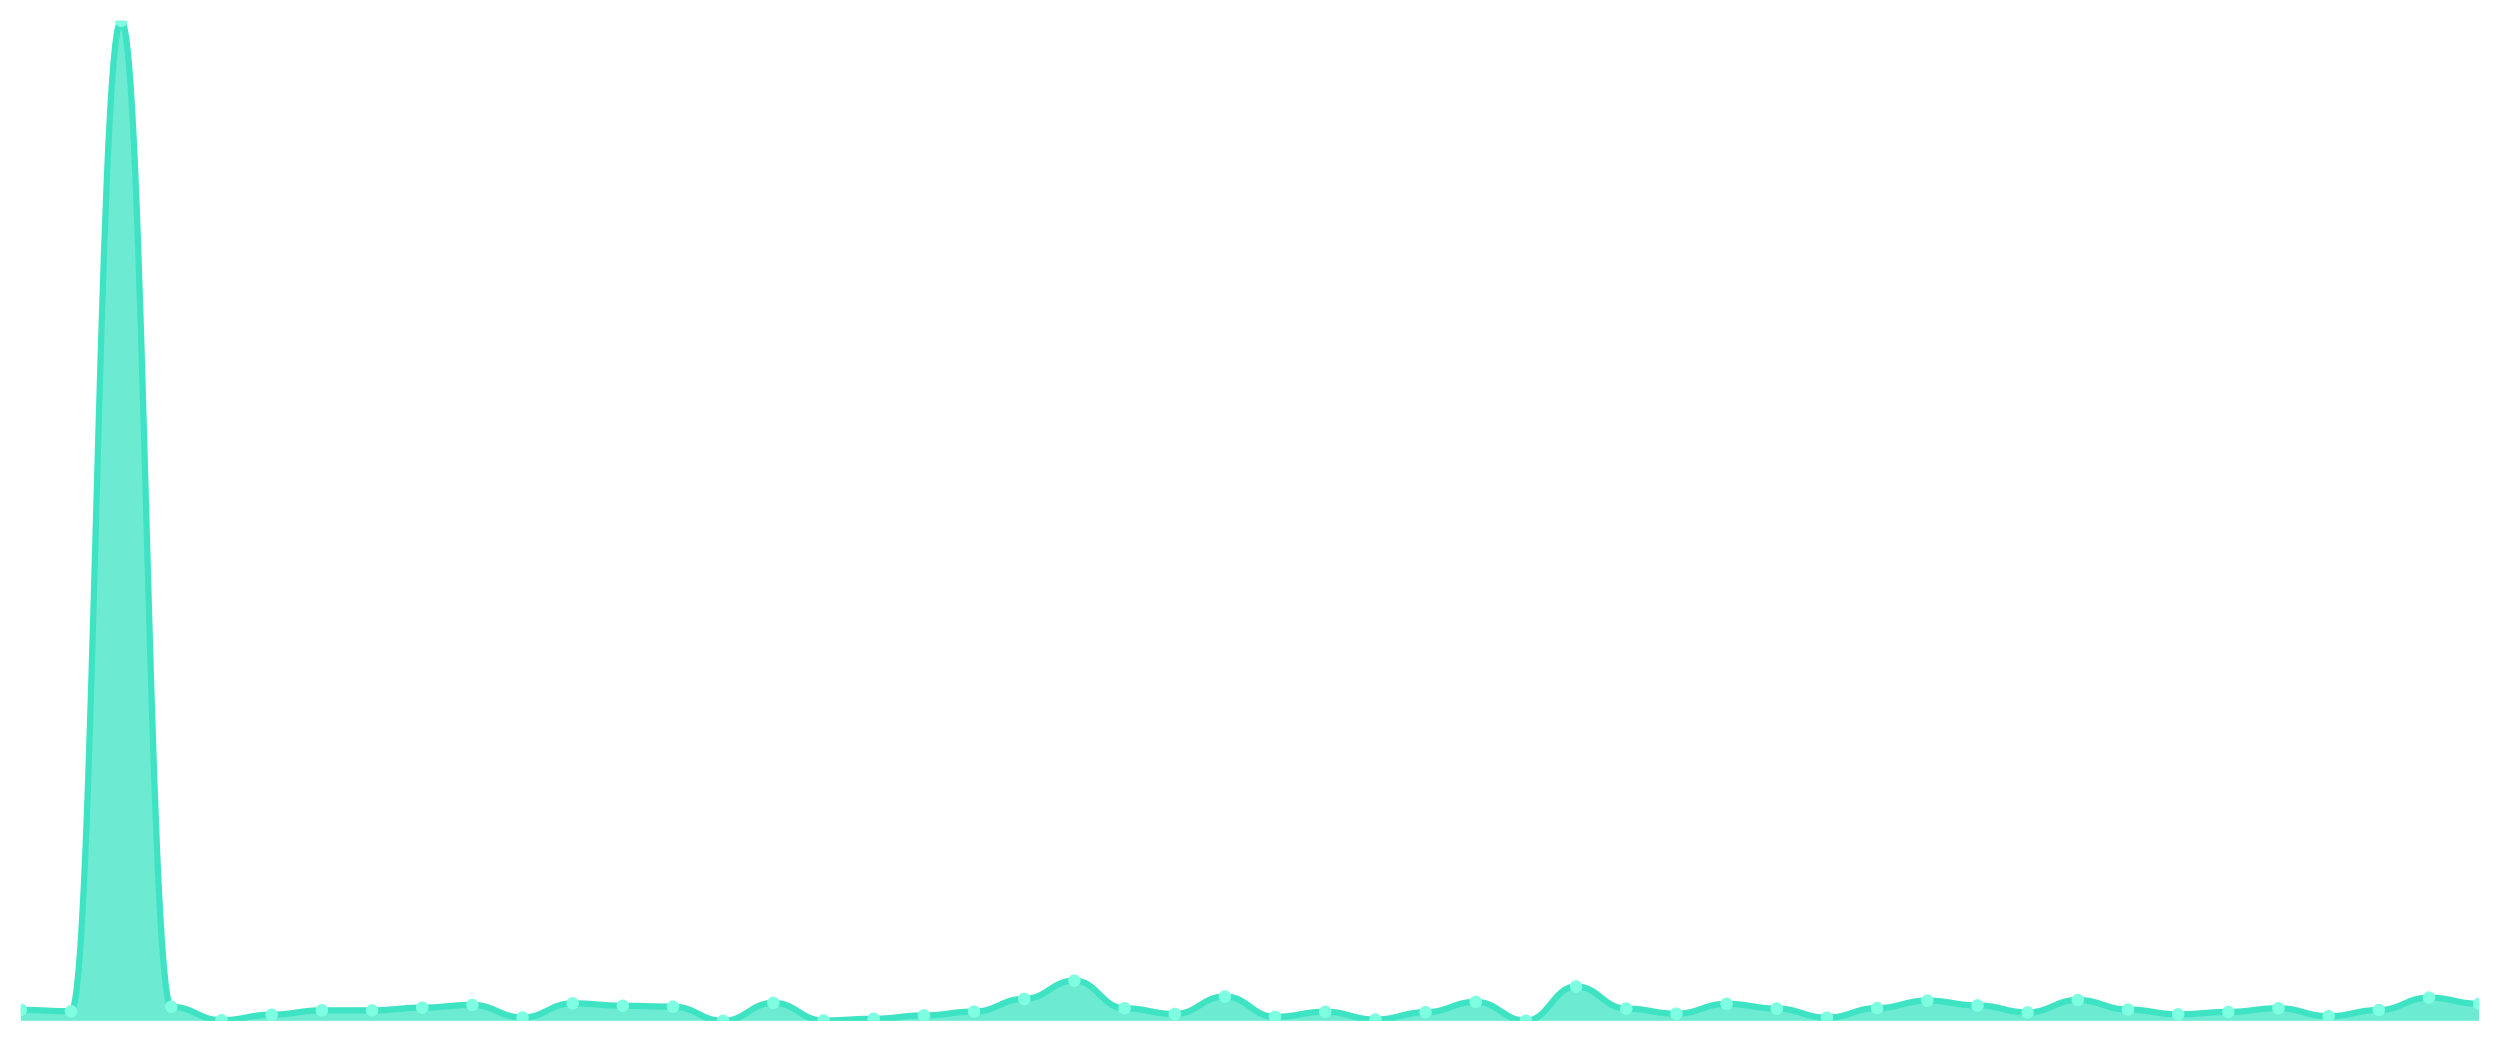
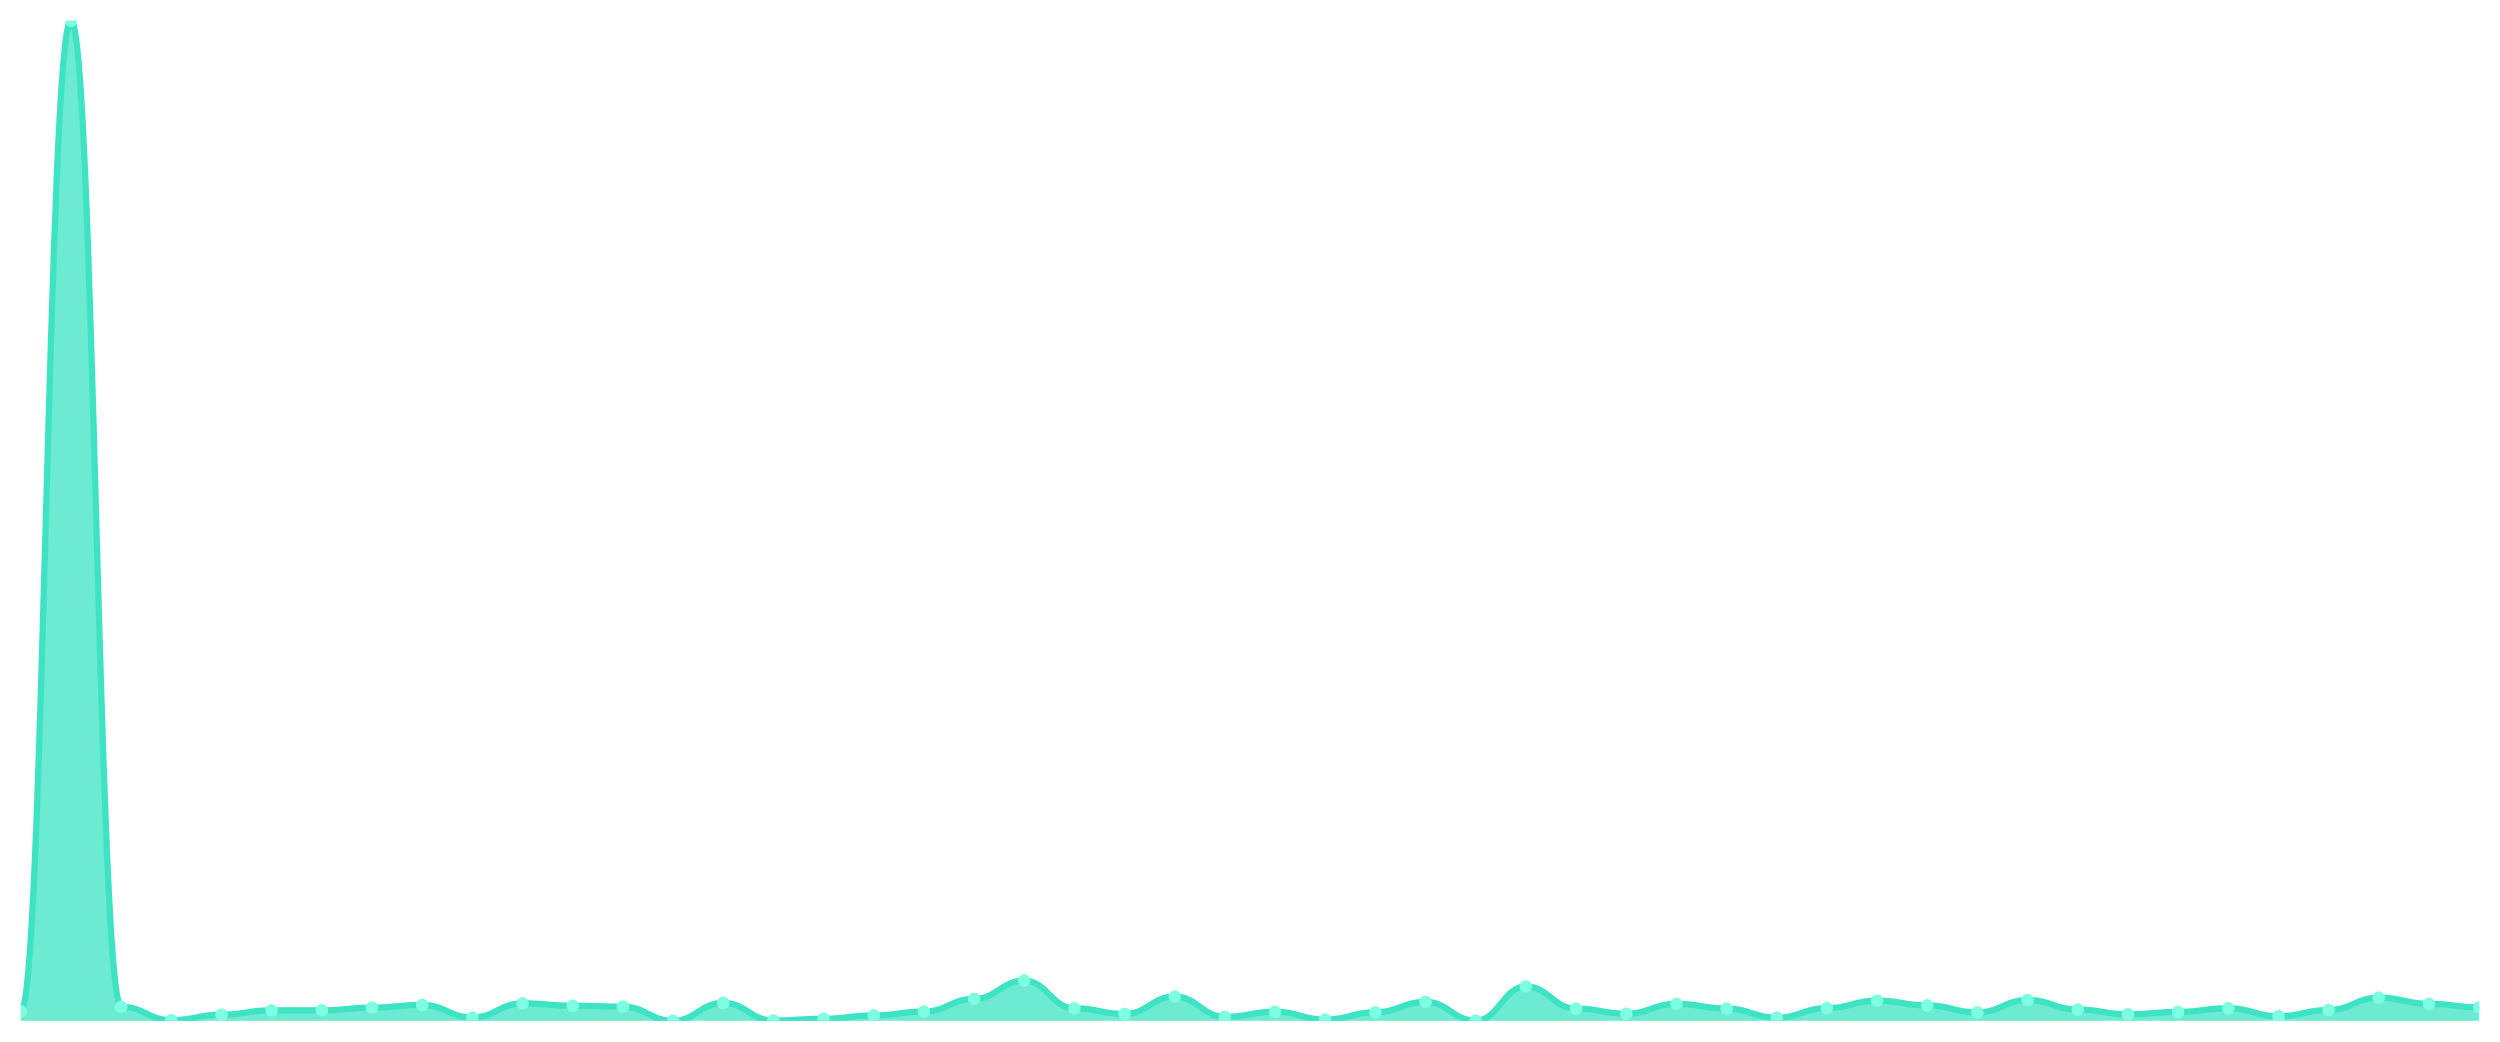
<svg xmlns="http://www.w3.org/2000/svg" viewBox="0 0 1200 500" width="1200" height="500">
  <defs>
    <clipPath id="c">
      <rect x="10" y="10" width="1180" height="480" />
    </clipPath>
  </defs>
  <rect width="1200" height="500" fill="none" />
  <g clip-path="url(#c)">
-     <path d="M 10,490 L 10,484.734 C 20.837,484.734 23.245,485.421 34.082,485.421 C 44.918,485.421 47.327,10 58.163,10 C 69,10 71.408,483.285 82.245,483.285 C 93.082,483.285 95.49,489.695 106.327,489.695 C 117.163,489.695 119.571,487.024 130.408,487.024 C 141.245,487.024 143.653,484.963 154.49,484.963 C 165.327,484.963 167.735,484.963 178.571,484.963 C 189.408,484.963 191.816,483.666 202.653,483.666 C 213.49,483.666 215.898,482.369 226.735,482.369 C 237.571,482.369 239.98,488.397 250.816,488.397 C 261.653,488.397 264.061,481.606 274.898,481.606 C 285.735,481.606 288.143,482.75 298.98,482.75 C 309.816,482.75 312.224,483.208 323.061,483.208 C 333.898,483.208 336.306,490 347.143,490 C 357.98,490 360.388,481.377 371.224,481.377 C 382.061,481.377 384.469,489.847 395.306,489.847 C 406.143,489.847 408.551,489.008 419.388,489.008 C 430.224,489.008 432.633,487.405 443.469,487.405 C 454.306,487.405 456.714,485.574 467.551,485.574 C 478.388,485.574 480.796,479.469 491.633,479.469 C 502.469,479.469 504.878,470.693 515.714,470.693 C 526.551,470.693 528.959,483.971 539.796,483.971 C 550.633,483.971 553.041,486.719 563.878,486.719 C 574.714,486.719 577.122,478.324 587.959,478.324 C 598.796,478.324 601.204,488.092 612.041,488.092 C 622.878,488.092 625.286,485.65 636.122,485.65 C 646.959,485.65 649.367,489.39 660.204,489.39 C 671.041,489.39 673.449,485.879 684.286,485.879 C 695.122,485.879 697.531,480.919 708.367,480.919 C 719.204,480.919 721.612,489.924 732.449,489.924 C 743.286,489.924 745.694,473.517 756.531,473.517 C 767.367,473.517 769.776,484.124 780.612,484.124 C 791.449,484.124 793.857,486.566 804.694,486.566 C 815.531,486.566 817.939,481.835 828.776,481.835 C 839.612,481.835 842.02,484.124 852.857,484.124 C 863.694,484.124 866.102,488.474 876.939,488.474 C 887.776,488.474 890.184,483.895 901.02,483.895 C 911.857,483.895 914.265,480.308 925.102,480.308 C 935.939,480.308 938.347,482.598 949.184,482.598 C 960.02,482.598 962.429,485.955 973.265,485.955 C 984.102,485.955 986.51,480.003 997.347,480.003 C 1008.184,480.003 1010.592,484.582 1021.429,484.582 C 1032.265,484.582 1034.673,486.871 1045.51,486.871 C 1056.347,486.871 1058.755,485.727 1069.592,485.727 C 1080.429,485.727 1082.837,483.971 1093.673,483.971 C 1104.51,483.971 1106.918,487.787 1117.755,487.787 C 1128.592,487.787 1131,484.811 1141.837,484.811 C 1152.673,484.811 1155.082,478.859 1165.918,478.859 C 1176.755,478.859 1179.163,481.835 1190,481.835 L 1190,490 Z" fill="rgba(61,227,195,0.75)" />
-     <path d="M 10,484.734 C 20.837,484.734 23.245,485.421 34.082,485.421 C 44.918,485.421 47.327,10 58.163,10 C 69,10 71.408,483.285 82.245,483.285 C 93.082,483.285 95.49,489.695 106.327,489.695 C 117.163,489.695 119.571,487.024 130.408,487.024 C 141.245,487.024 143.653,484.963 154.49,484.963 C 165.327,484.963 167.735,484.963 178.571,484.963 C 189.408,484.963 191.816,483.666 202.653,483.666 C 213.49,483.666 215.898,482.369 226.735,482.369 C 237.571,482.369 239.98,488.397 250.816,488.397 C 261.653,488.397 264.061,481.606 274.898,481.606 C 285.735,481.606 288.143,482.75 298.98,482.75 C 309.816,482.75 312.224,483.208 323.061,483.208 C 333.898,483.208 336.306,490 347.143,490 C 357.98,490 360.388,481.377 371.224,481.377 C 382.061,481.377 384.469,489.847 395.306,489.847 C 406.143,489.847 408.551,489.008 419.388,489.008 C 430.224,489.008 432.633,487.405 443.469,487.405 C 454.306,487.405 456.714,485.574 467.551,485.574 C 478.388,485.574 480.796,479.469 491.633,479.469 C 502.469,479.469 504.878,470.693 515.714,470.693 C 526.551,470.693 528.959,483.971 539.796,483.971 C 550.633,483.971 553.041,486.719 563.878,486.719 C 574.714,486.719 577.122,478.324 587.959,478.324 C 598.796,478.324 601.204,488.092 612.041,488.092 C 622.878,488.092 625.286,485.65 636.122,485.65 C 646.959,485.65 649.367,489.39 660.204,489.39 C 671.041,489.39 673.449,485.879 684.286,485.879 C 695.122,485.879 697.531,480.919 708.367,480.919 C 719.204,480.919 721.612,489.924 732.449,489.924 C 743.286,489.924 745.694,473.517 756.531,473.517 C 767.367,473.517 769.776,484.124 780.612,484.124 C 791.449,484.124 793.857,486.566 804.694,486.566 C 815.531,486.566 817.939,481.835 828.776,481.835 C 839.612,481.835 842.02,484.124 852.857,484.124 C 863.694,484.124 866.102,488.474 876.939,488.474 C 887.776,488.474 890.184,483.895 901.02,483.895 C 911.857,483.895 914.265,480.308 925.102,480.308 C 935.939,480.308 938.347,482.598 949.184,482.598 C 960.02,482.598 962.429,485.955 973.265,485.955 C 984.102,485.955 986.51,480.003 997.347,480.003 C 1008.184,480.003 1010.592,484.582 1021.429,484.582 C 1032.265,484.582 1034.673,486.871 1045.51,486.871 C 1056.347,486.871 1058.755,485.727 1069.592,485.727 C 1080.429,485.727 1082.837,483.971 1093.673,483.971 C 1104.51,483.971 1106.918,487.787 1117.755,487.787 C 1128.592,487.787 1131,484.811 1141.837,484.811 C 1152.673,484.811 1155.082,478.859 1165.918,478.859 C 1176.755,478.859 1179.163,481.835 1190,481.835" fill="none" stroke="#3de3c3" stroke-width="3" stroke-linecap="round" stroke-linejoin="round" />
-     <circle cx="10" cy="484.734" r="3" fill="#7fffe1" />
-     <circle cx="34.082" cy="485.421" r="3" fill="#7fffe1" />
-     <circle cx="58.163" cy="10" r="3" fill="#7fffe1" />
-     <circle cx="82.245" cy="483.285" r="3" fill="#7fffe1" />
-     <circle cx="106.327" cy="489.695" r="3" fill="#7fffe1" />
-     <circle cx="130.408" cy="487.024" r="3" fill="#7fffe1" />
+     <path d="M 10,490 L 10,485.421 C 20.837,485.421 23.245,10 34.082,10 C 44.918,10 47.327,483.285 58.163,483.285 C 69,483.285 71.408,489.695 82.245,489.695 C 93.082,489.695 95.49,487.024 106.327,487.024 C 117.163,487.024 119.571,484.963 130.408,484.963 C 141.245,484.963 143.653,484.963 154.49,484.963 C 165.327,484.963 167.735,483.666 178.571,483.666 C 189.408,483.666 191.816,482.369 202.653,482.369 C 213.49,482.369 215.898,488.397 226.735,488.397 C 237.571,488.397 239.98,481.606 250.816,481.606 C 261.653,481.606 264.061,482.75 274.898,482.75 C 285.735,482.75 288.143,483.208 298.98,483.208 C 309.816,483.208 312.224,490 323.061,490 C 333.898,490 336.306,481.377 347.143,481.377 C 357.98,481.377 360.388,489.847 371.224,489.847 C 382.061,489.847 384.469,489.008 395.306,489.008 C 406.143,489.008 408.551,487.405 419.388,487.405 C 430.224,487.405 432.633,485.574 443.469,485.574 C 454.306,485.574 456.714,479.469 467.551,479.469 C 478.388,479.469 480.796,470.693 491.633,470.693 C 502.469,470.693 504.878,483.971 515.714,483.971 C 526.551,483.971 528.959,486.719 539.796,486.719 C 550.633,486.719 553.041,478.324 563.878,478.324 C 574.714,478.324 577.122,488.092 587.959,488.092 C 598.796,488.092 601.204,485.65 612.041,485.65 C 622.878,485.65 625.286,489.39 636.122,489.39 C 646.959,489.39 649.367,485.879 660.204,485.879 C 671.041,485.879 673.449,480.919 684.286,480.919 C 695.122,480.919 697.531,489.924 708.367,489.924 C 719.204,489.924 721.612,473.517 732.449,473.517 C 743.286,473.517 745.694,484.124 756.531,484.124 C 767.367,484.124 769.776,486.566 780.612,486.566 C 791.449,486.566 793.857,481.835 804.694,481.835 C 815.531,481.835 817.939,484.124 828.776,484.124 C 839.612,484.124 842.02,488.474 852.857,488.474 C 863.694,488.474 866.102,483.895 876.939,483.895 C 887.776,483.895 890.184,480.308 901.02,480.308 C 911.857,480.308 914.265,482.598 925.102,482.598 C 935.939,482.598 938.347,485.955 949.184,485.955 C 960.02,485.955 962.429,480.003 973.265,480.003 C 984.102,480.003 986.51,484.582 997.347,484.582 C 1008.184,484.582 1010.592,486.871 1021.429,486.871 C 1032.265,486.871 1034.673,485.727 1045.51,485.727 C 1056.347,485.727 1058.755,483.971 1069.592,483.971 C 1080.429,483.971 1082.837,487.787 1093.673,487.787 C 1104.51,487.787 1106.918,484.811 1117.755,484.811 C 1128.592,484.811 1131,478.859 1141.837,478.859 C 1152.673,478.859 1155.082,481.835 1165.918,481.835 C 1176.755,481.835 1179.163,483.514 1190,483.514 L 1190,490 Z" fill="rgba(61,227,195,0.75)" />
+     <path d="M 10,485.421 C 20.837,485.421 23.245,10 34.082,10 C 44.918,10 47.327,483.285 58.163,483.285 C 69,483.285 71.408,489.695 82.245,489.695 C 93.082,489.695 95.49,487.024 106.327,487.024 C 117.163,487.024 119.571,484.963 130.408,484.963 C 141.245,484.963 143.653,484.963 154.49,484.963 C 165.327,484.963 167.735,483.666 178.571,483.666 C 189.408,483.666 191.816,482.369 202.653,482.369 C 213.49,482.369 215.898,488.397 226.735,488.397 C 237.571,488.397 239.98,481.606 250.816,481.606 C 261.653,481.606 264.061,482.75 274.898,482.75 C 285.735,482.75 288.143,483.208 298.98,483.208 C 309.816,483.208 312.224,490 323.061,490 C 333.898,490 336.306,481.377 347.143,481.377 C 357.98,481.377 360.388,489.847 371.224,489.847 C 382.061,489.847 384.469,489.008 395.306,489.008 C 406.143,489.008 408.551,487.405 419.388,487.405 C 430.224,487.405 432.633,485.574 443.469,485.574 C 454.306,485.574 456.714,479.469 467.551,479.469 C 478.388,479.469 480.796,470.693 491.633,470.693 C 502.469,470.693 504.878,483.971 515.714,483.971 C 526.551,483.971 528.959,486.719 539.796,486.719 C 550.633,486.719 553.041,478.324 563.878,478.324 C 574.714,478.324 577.122,488.092 587.959,488.092 C 598.796,488.092 601.204,485.65 612.041,485.65 C 622.878,485.65 625.286,489.39 636.122,489.39 C 646.959,489.39 649.367,485.879 660.204,485.879 C 671.041,485.879 673.449,480.919 684.286,480.919 C 695.122,480.919 697.531,489.924 708.367,489.924 C 719.204,489.924 721.612,473.517 732.449,473.517 C 743.286,473.517 745.694,484.124 756.531,484.124 C 767.367,484.124 769.776,486.566 780.612,486.566 C 791.449,486.566 793.857,481.835 804.694,481.835 C 815.531,481.835 817.939,484.124 828.776,484.124 C 839.612,484.124 842.02,488.474 852.857,488.474 C 863.694,488.474 866.102,483.895 876.939,483.895 C 887.776,483.895 890.184,480.308 901.02,480.308 C 911.857,480.308 914.265,482.598 925.102,482.598 C 935.939,482.598 938.347,485.955 949.184,485.955 C 960.02,485.955 962.429,480.003 973.265,480.003 C 984.102,480.003 986.51,484.582 997.347,484.582 C 1008.184,484.582 1010.592,486.871 1021.429,486.871 C 1032.265,486.871 1034.673,485.727 1045.51,485.727 C 1056.347,485.727 1058.755,483.971 1069.592,483.971 C 1080.429,483.971 1082.837,487.787 1093.673,487.787 C 1104.51,487.787 1106.918,484.811 1117.755,484.811 C 1128.592,484.811 1131,478.859 1141.837,478.859 C 1152.673,478.859 1155.082,481.835 1165.918,481.835 C 1176.755,481.835 1179.163,483.514 1190,483.514" fill="none" stroke="#3de3c3" stroke-width="3" stroke-linecap="round" stroke-linejoin="round" />
+     <circle cx="10" cy="485.421" r="3" fill="#7fffe1" />
+     <circle cx="34.082" cy="10" r="3" fill="#7fffe1" />
+     <circle cx="58.163" cy="483.285" r="3" fill="#7fffe1" />
+     <circle cx="82.245" cy="489.695" r="3" fill="#7fffe1" />
+     <circle cx="106.327" cy="487.024" r="3" fill="#7fffe1" />
+     <circle cx="130.408" cy="484.963" r="3" fill="#7fffe1" />
    <circle cx="154.49" cy="484.963" r="3" fill="#7fffe1" />
-     <circle cx="178.571" cy="484.963" r="3" fill="#7fffe1" />
-     <circle cx="202.653" cy="483.666" r="3" fill="#7fffe1" />
-     <circle cx="226.735" cy="482.369" r="3" fill="#7fffe1" />
-     <circle cx="250.816" cy="488.397" r="3" fill="#7fffe1" />
-     <circle cx="274.898" cy="481.606" r="3" fill="#7fffe1" />
-     <circle cx="298.98" cy="482.75" r="3" fill="#7fffe1" />
-     <circle cx="323.061" cy="483.208" r="3" fill="#7fffe1" />
-     <circle cx="347.143" cy="490" r="3" fill="#7fffe1" />
-     <circle cx="371.224" cy="481.377" r="3" fill="#7fffe1" />
-     <circle cx="395.306" cy="489.847" r="3" fill="#7fffe1" />
-     <circle cx="419.388" cy="489.008" r="3" fill="#7fffe1" />
-     <circle cx="443.469" cy="487.405" r="3" fill="#7fffe1" />
-     <circle cx="467.551" cy="485.574" r="3" fill="#7fffe1" />
-     <circle cx="491.633" cy="479.469" r="3" fill="#7fffe1" />
-     <circle cx="515.714" cy="470.693" r="3" fill="#7fffe1" />
-     <circle cx="539.796" cy="483.971" r="3" fill="#7fffe1" />
-     <circle cx="563.878" cy="486.719" r="3" fill="#7fffe1" />
-     <circle cx="587.959" cy="478.324" r="3" fill="#7fffe1" />
-     <circle cx="612.041" cy="488.092" r="3" fill="#7fffe1" />
-     <circle cx="636.122" cy="485.65" r="3" fill="#7fffe1" />
-     <circle cx="660.204" cy="489.39" r="3" fill="#7fffe1" />
-     <circle cx="684.286" cy="485.879" r="3" fill="#7fffe1" />
-     <circle cx="708.367" cy="480.919" r="3" fill="#7fffe1" />
-     <circle cx="732.449" cy="489.924" r="3" fill="#7fffe1" />
-     <circle cx="756.531" cy="473.517" r="3" fill="#7fffe1" />
-     <circle cx="780.612" cy="484.124" r="3" fill="#7fffe1" />
-     <circle cx="804.694" cy="486.566" r="3" fill="#7fffe1" />
-     <circle cx="828.776" cy="481.835" r="3" fill="#7fffe1" />
-     <circle cx="852.857" cy="484.124" r="3" fill="#7fffe1" />
-     <circle cx="876.939" cy="488.474" r="3" fill="#7fffe1" />
-     <circle cx="901.02" cy="483.895" r="3" fill="#7fffe1" />
-     <circle cx="925.102" cy="480.308" r="3" fill="#7fffe1" />
-     <circle cx="949.184" cy="482.598" r="3" fill="#7fffe1" />
-     <circle cx="973.265" cy="485.955" r="3" fill="#7fffe1" />
-     <circle cx="997.347" cy="480.003" r="3" fill="#7fffe1" />
-     <circle cx="1021.429" cy="484.582" r="3" fill="#7fffe1" />
-     <circle cx="1045.51" cy="486.871" r="3" fill="#7fffe1" />
-     <circle cx="1069.592" cy="485.727" r="3" fill="#7fffe1" />
-     <circle cx="1093.673" cy="483.971" r="3" fill="#7fffe1" />
-     <circle cx="1117.755" cy="487.787" r="3" fill="#7fffe1" />
-     <circle cx="1141.837" cy="484.811" r="3" fill="#7fffe1" />
-     <circle cx="1165.918" cy="478.859" r="3" fill="#7fffe1" />
-     <circle cx="1190" cy="481.835" r="3" fill="#7fffe1" />
+     <circle cx="178.571" cy="483.666" r="3" fill="#7fffe1" />
+     <circle cx="202.653" cy="482.369" r="3" fill="#7fffe1" />
+     <circle cx="226.735" cy="488.397" r="3" fill="#7fffe1" />
+     <circle cx="250.816" cy="481.606" r="3" fill="#7fffe1" />
+     <circle cx="274.898" cy="482.75" r="3" fill="#7fffe1" />
+     <circle cx="298.98" cy="483.208" r="3" fill="#7fffe1" />
+     <circle cx="323.061" cy="490" r="3" fill="#7fffe1" />
+     <circle cx="347.143" cy="481.377" r="3" fill="#7fffe1" />
+     <circle cx="371.224" cy="489.847" r="3" fill="#7fffe1" />
+     <circle cx="395.306" cy="489.008" r="3" fill="#7fffe1" />
+     <circle cx="419.388" cy="487.405" r="3" fill="#7fffe1" />
+     <circle cx="443.469" cy="485.574" r="3" fill="#7fffe1" />
+     <circle cx="467.551" cy="479.469" r="3" fill="#7fffe1" />
+     <circle cx="491.633" cy="470.693" r="3" fill="#7fffe1" />
+     <circle cx="515.714" cy="483.971" r="3" fill="#7fffe1" />
+     <circle cx="539.796" cy="486.719" r="3" fill="#7fffe1" />
+     <circle cx="563.878" cy="478.324" r="3" fill="#7fffe1" />
+     <circle cx="587.959" cy="488.092" r="3" fill="#7fffe1" />
+     <circle cx="612.041" cy="485.65" r="3" fill="#7fffe1" />
+     <circle cx="636.122" cy="489.39" r="3" fill="#7fffe1" />
+     <circle cx="660.204" cy="485.879" r="3" fill="#7fffe1" />
+     <circle cx="684.286" cy="480.919" r="3" fill="#7fffe1" />
+     <circle cx="708.367" cy="489.924" r="3" fill="#7fffe1" />
+     <circle cx="732.449" cy="473.517" r="3" fill="#7fffe1" />
+     <circle cx="756.531" cy="484.124" r="3" fill="#7fffe1" />
+     <circle cx="780.612" cy="486.566" r="3" fill="#7fffe1" />
+     <circle cx="804.694" cy="481.835" r="3" fill="#7fffe1" />
+     <circle cx="828.776" cy="484.124" r="3" fill="#7fffe1" />
+     <circle cx="852.857" cy="488.474" r="3" fill="#7fffe1" />
+     <circle cx="876.939" cy="483.895" r="3" fill="#7fffe1" />
+     <circle cx="901.02" cy="480.308" r="3" fill="#7fffe1" />
+     <circle cx="925.102" cy="482.598" r="3" fill="#7fffe1" />
+     <circle cx="949.184" cy="485.955" r="3" fill="#7fffe1" />
+     <circle cx="973.265" cy="480.003" r="3" fill="#7fffe1" />
+     <circle cx="997.347" cy="484.582" r="3" fill="#7fffe1" />
+     <circle cx="1021.429" cy="486.871" r="3" fill="#7fffe1" />
+     <circle cx="1045.51" cy="485.727" r="3" fill="#7fffe1" />
+     <circle cx="1069.592" cy="483.971" r="3" fill="#7fffe1" />
+     <circle cx="1093.673" cy="487.787" r="3" fill="#7fffe1" />
+     <circle cx="1117.755" cy="484.811" r="3" fill="#7fffe1" />
+     <circle cx="1141.837" cy="478.859" r="3" fill="#7fffe1" />
+     <circle cx="1165.918" cy="481.835" r="3" fill="#7fffe1" />
+     <circle cx="1190" cy="483.514" r="3" fill="#7fffe1" />
  </g>
</svg>
